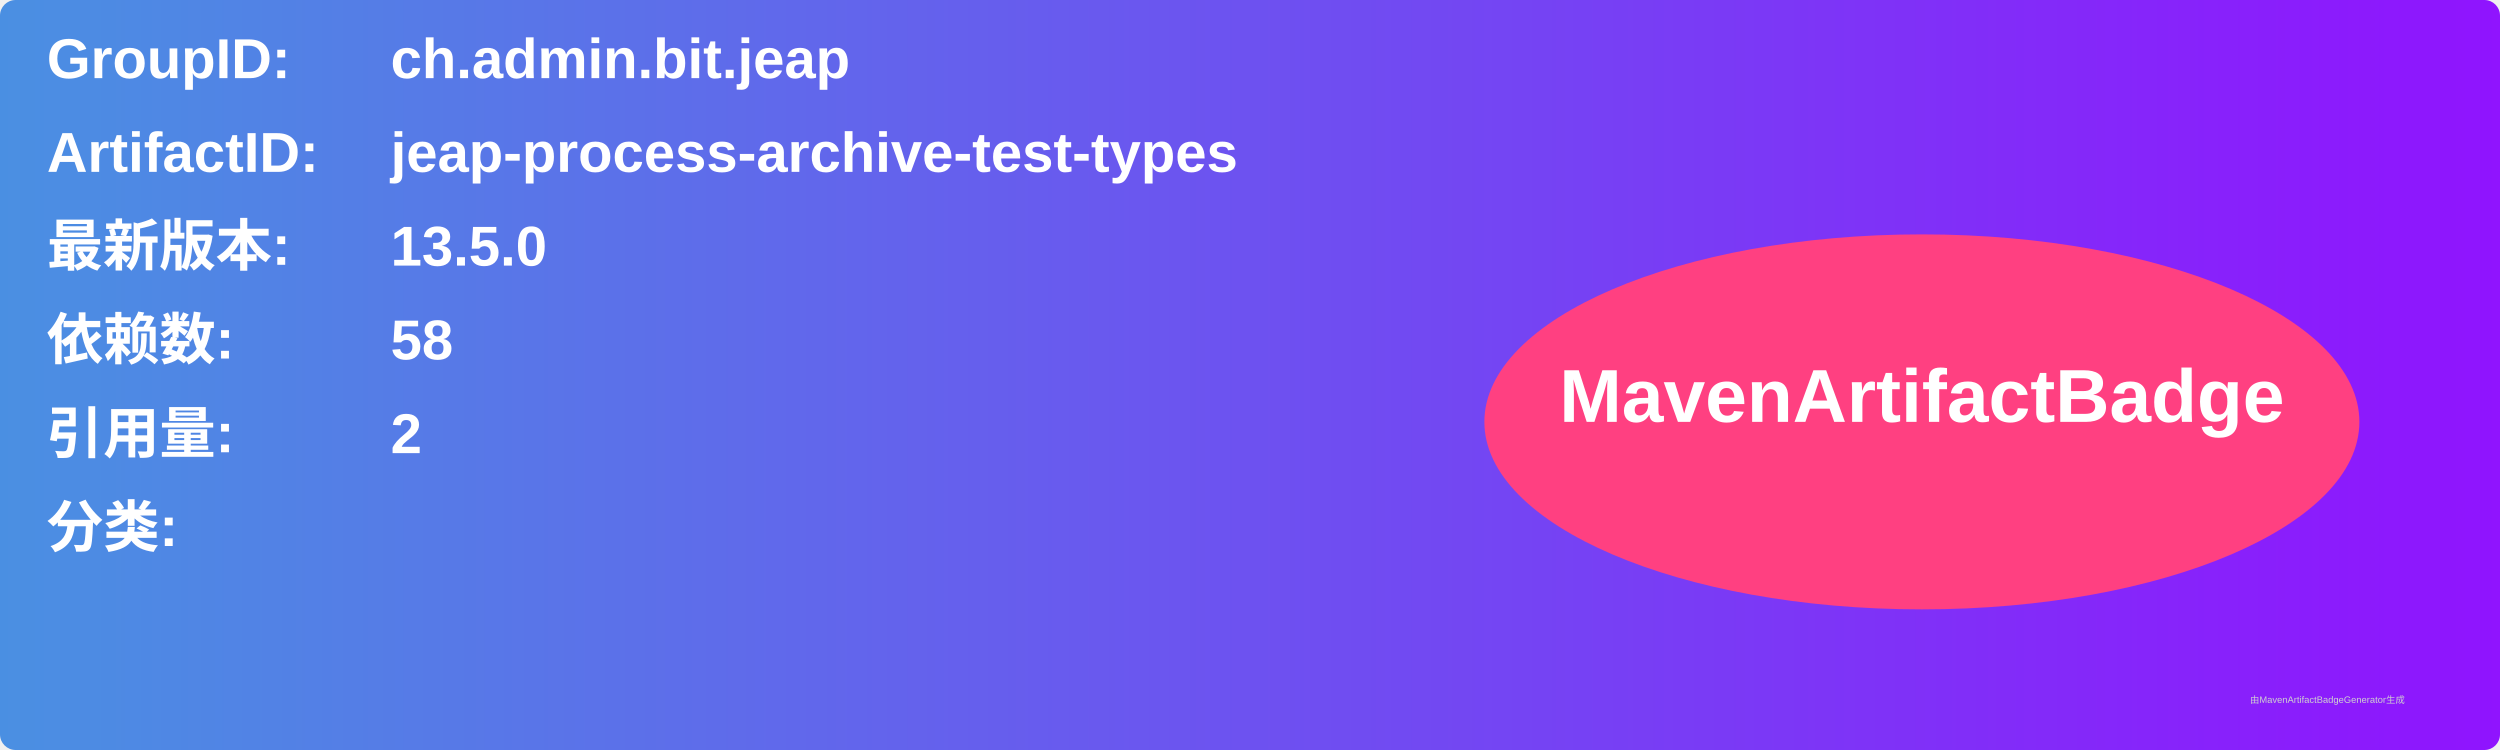
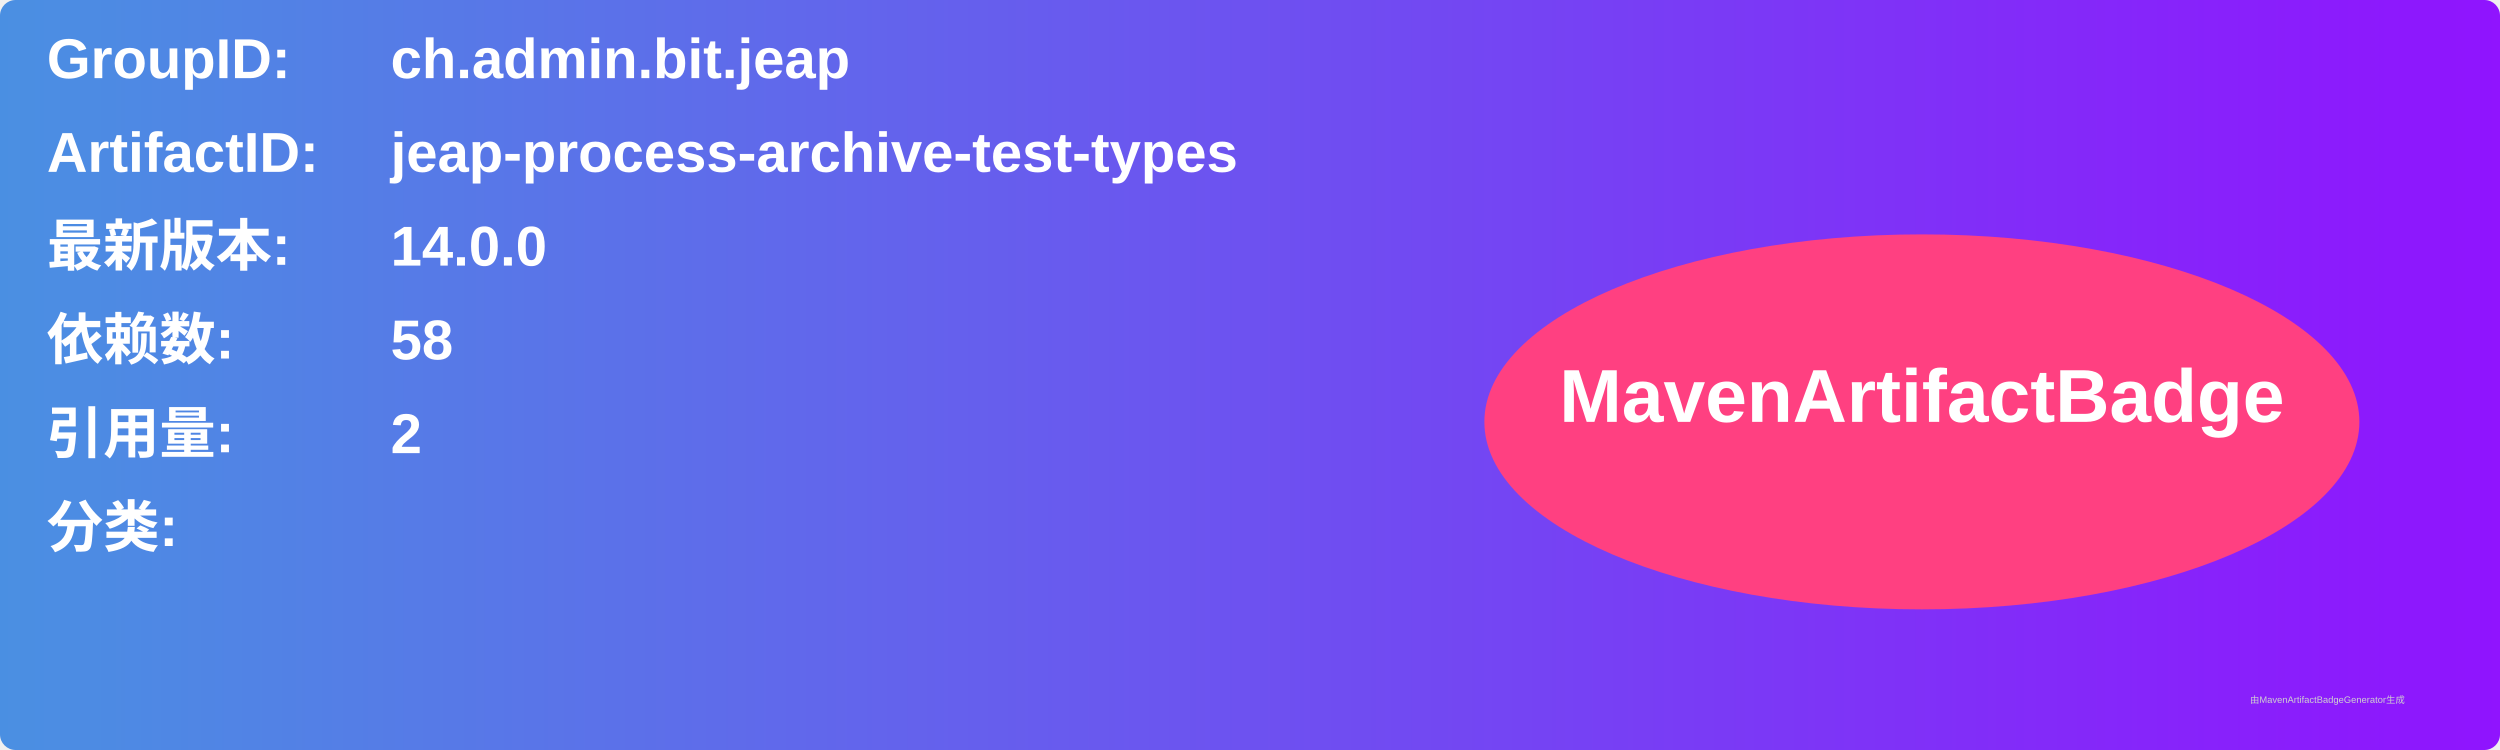
<svg xmlns="http://www.w3.org/2000/svg" width="800" height="240" viewBox="0 0 800 240">
  <linearGradient id="grad" x1="0%" y1="0%" x2="100%" y2="0%">
    <stop offset="0%" stop-color="#4a90e2" />
    <stop offset="100%" stop-color="#9013fe" />
  </linearGradient>
  <rect width="100%" height="100%" rx="5" ry="5" fill="url(#grad)" />
  <g transform="translate(15, 15)">
    <text x="0" y="10" font-family="Arial" font-size="18" fill="white" font-weight="bold" width="260">GroupID:</text>
    <text x="110" y="10" font-family="Arial" font-size="18" fill="white" font-weight="bold" width="460">ch.admin.bit.jeap</text>
    <text x="0" y="40" font-family="Arial" font-size="18" fill="white" font-weight="bold" width="260">ArtifactID:</text>
    <text x="110" y="40" font-family="Arial" font-size="18" fill="white" font-weight="bold" width="460">jeap-process-archive-test-types</text>
    <text x="0" y="70" font-family="Arial" font-size="18" fill="white" font-weight="bold">最新版本:</text>
    <text x="110" y="70" font-family="Arial" font-size="18" fill="white" font-weight="bold">
-       <tspan font-weight="bold">13.5.0</tspan>
+       <tspan font-weight="bold">14.0.0</tspan>
    </text>
    <text x="0" y="100" font-family="Arial" font-size="18" fill="white" font-weight="bold">依赖数: </text>
    <text x="110" y="100" font-family="Arial" font-size="18" fill="white">
      <tspan font-weight="bold">58</tspan>
    </text>
    <text x="0" y="130" font-family="Arial" font-size="18" fill="white" font-weight="bold">引用量: </text>
    <text x="110" y="130" font-family="Arial" font-size="18" fill="white">
      <tspan font-weight="bold">2</tspan>
    </text>
    <text x="0" y="160" font-family="Arial" font-size="18" fill="white" font-weight="bold">分类:</text>
    <text x="10" y="190" font-family="Arial" font-size="10" fill="white">
      <tspan font-weight="bold" />
    </text>
    <ellipse cx="600" cy="120" rx="140" ry="60" fill="#ff4081" />
    <text x="600" y="120" text-anchor="middle" font-family="Arial" font-size="24" fill="white" font-weight="bold">MavenArtifactBadge</text>
  </g>
  <text x="720" y="225" font-family="Arial" font-size="3" fill="#d0d0d0">由MavenArtifactBadgeGenerator生成</text>
</svg>
